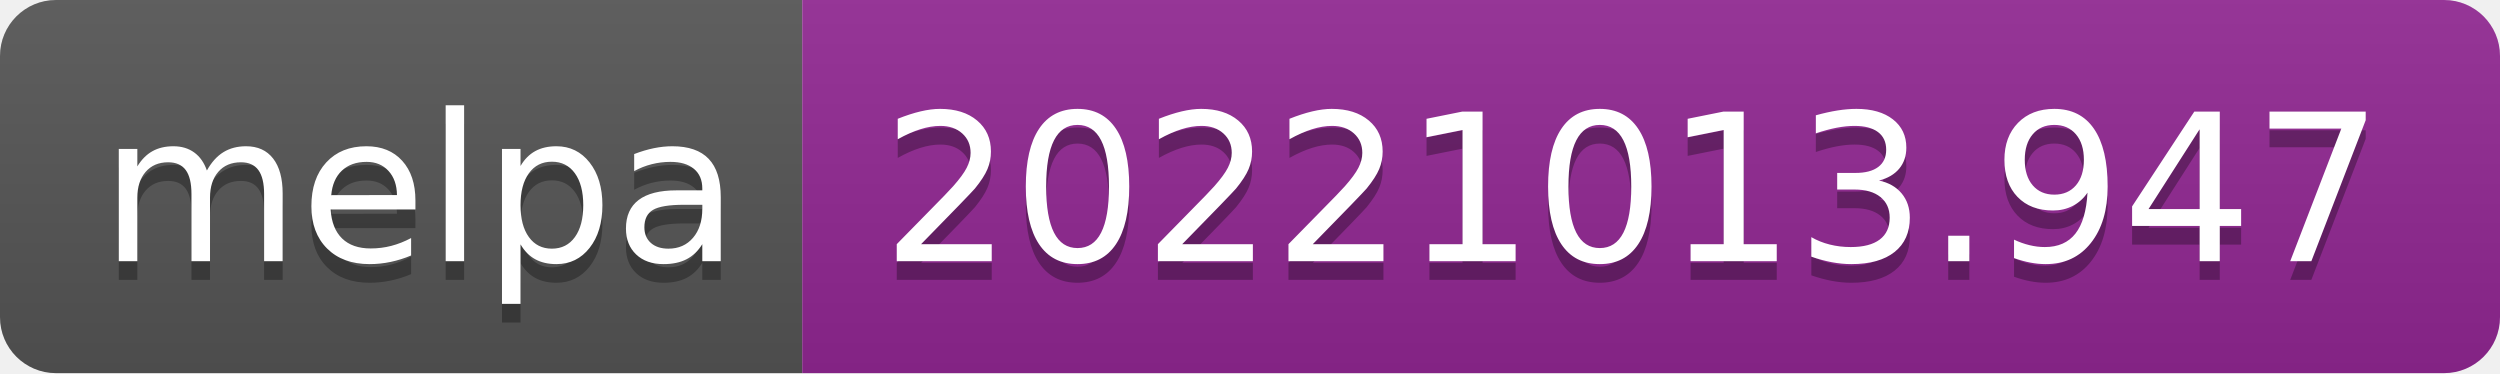
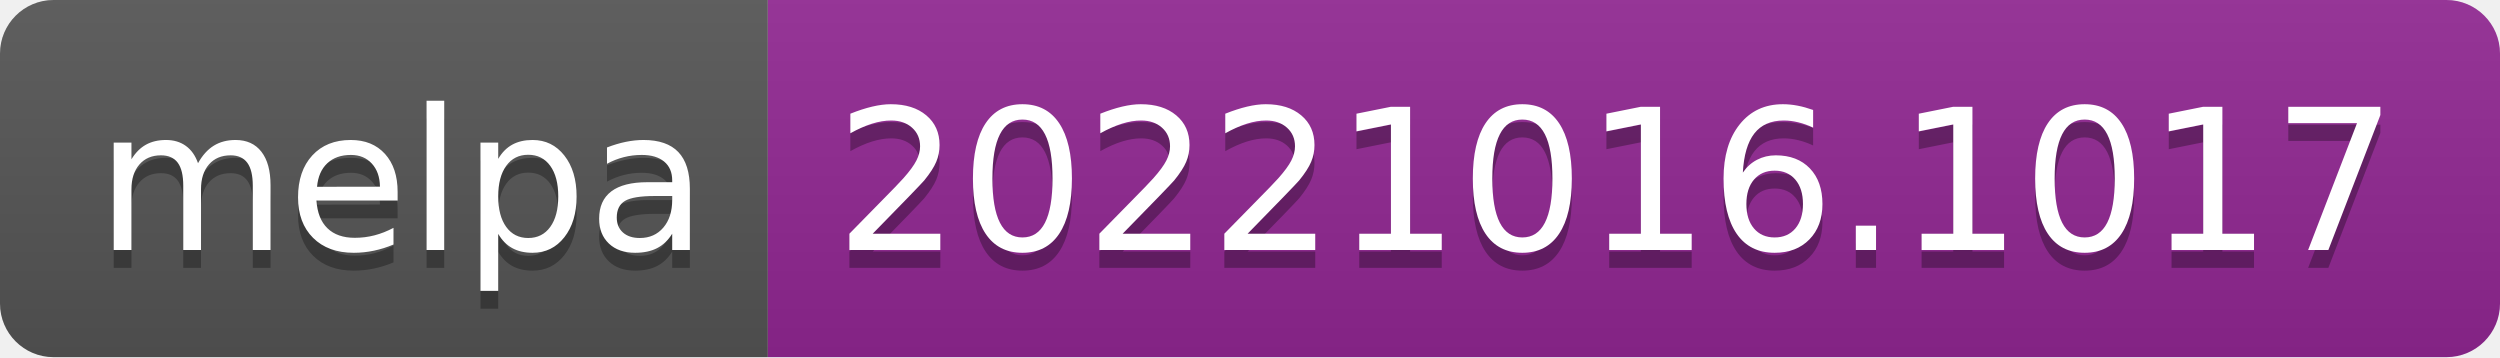
- <svg xmlns="http://www.w3.org/2000/svg" width="134" height="20" role="img" aria-label="melpa: 20221013.947">
+ <svg xmlns="http://www.w3.org/2000/svg" width="140" height="20" role="img" aria-label="melpa: 20221016.1017">
  <linearGradient id="s" x2="0" y2="100%">
    <stop offset="0" stop-color="#bbb" stop-opacity=".1" />
    <stop offset="1" stop-opacity=".1" />
  </linearGradient>
  <clipPath id="r">
-     <rect width="134" height="20" rx="3" fill="#fff" />
+     <rect width="140" height="20" rx="3" fill="#fff" />
  </clipPath>
  <g clip-path="url(#r)">
    <rect width="43" height="20" fill="#555" />
-     <rect x="43" width="91" height="20" fill="#922793" />
-     <rect width="134" height="20" fill="url(#s)" />
+     <rect x="43" width="97" height="20" fill="#922793" />
+     <rect width="140" height="20" fill="url(#s)" />
  </g>
  <g fill="#fff" text-anchor="middle" font-family="Verdana,Geneva,DejaVu Sans,sans-serif" text-rendering="geometricPrecision" font-size="110">
    <text aria-hidden="true" x="225" y="150" fill="#010101" fill-opacity=".3" transform="scale(.1)" textLength="330">melpa</text>
    <text x="225" y="140" transform="scale(.1)" fill="#fff" textLength="330">melpa</text>
-     <text aria-hidden="true" x="875" y="150" fill="#010101" fill-opacity=".3" transform="scale(.1)" textLength="810">20221013.947</text>
-     <text x="875" y="140" transform="scale(.1)" fill="#fff" textLength="810">20221013.947</text>
+     <text aria-hidden="true" x="905" y="150" fill="#010101" fill-opacity=".3" transform="scale(.1)" textLength="870">20221016.1017</text>
+     <text x="905" y="140" transform="scale(.1)" fill="#fff" textLength="870">20221016.1017</text>
  </g>
</svg>
